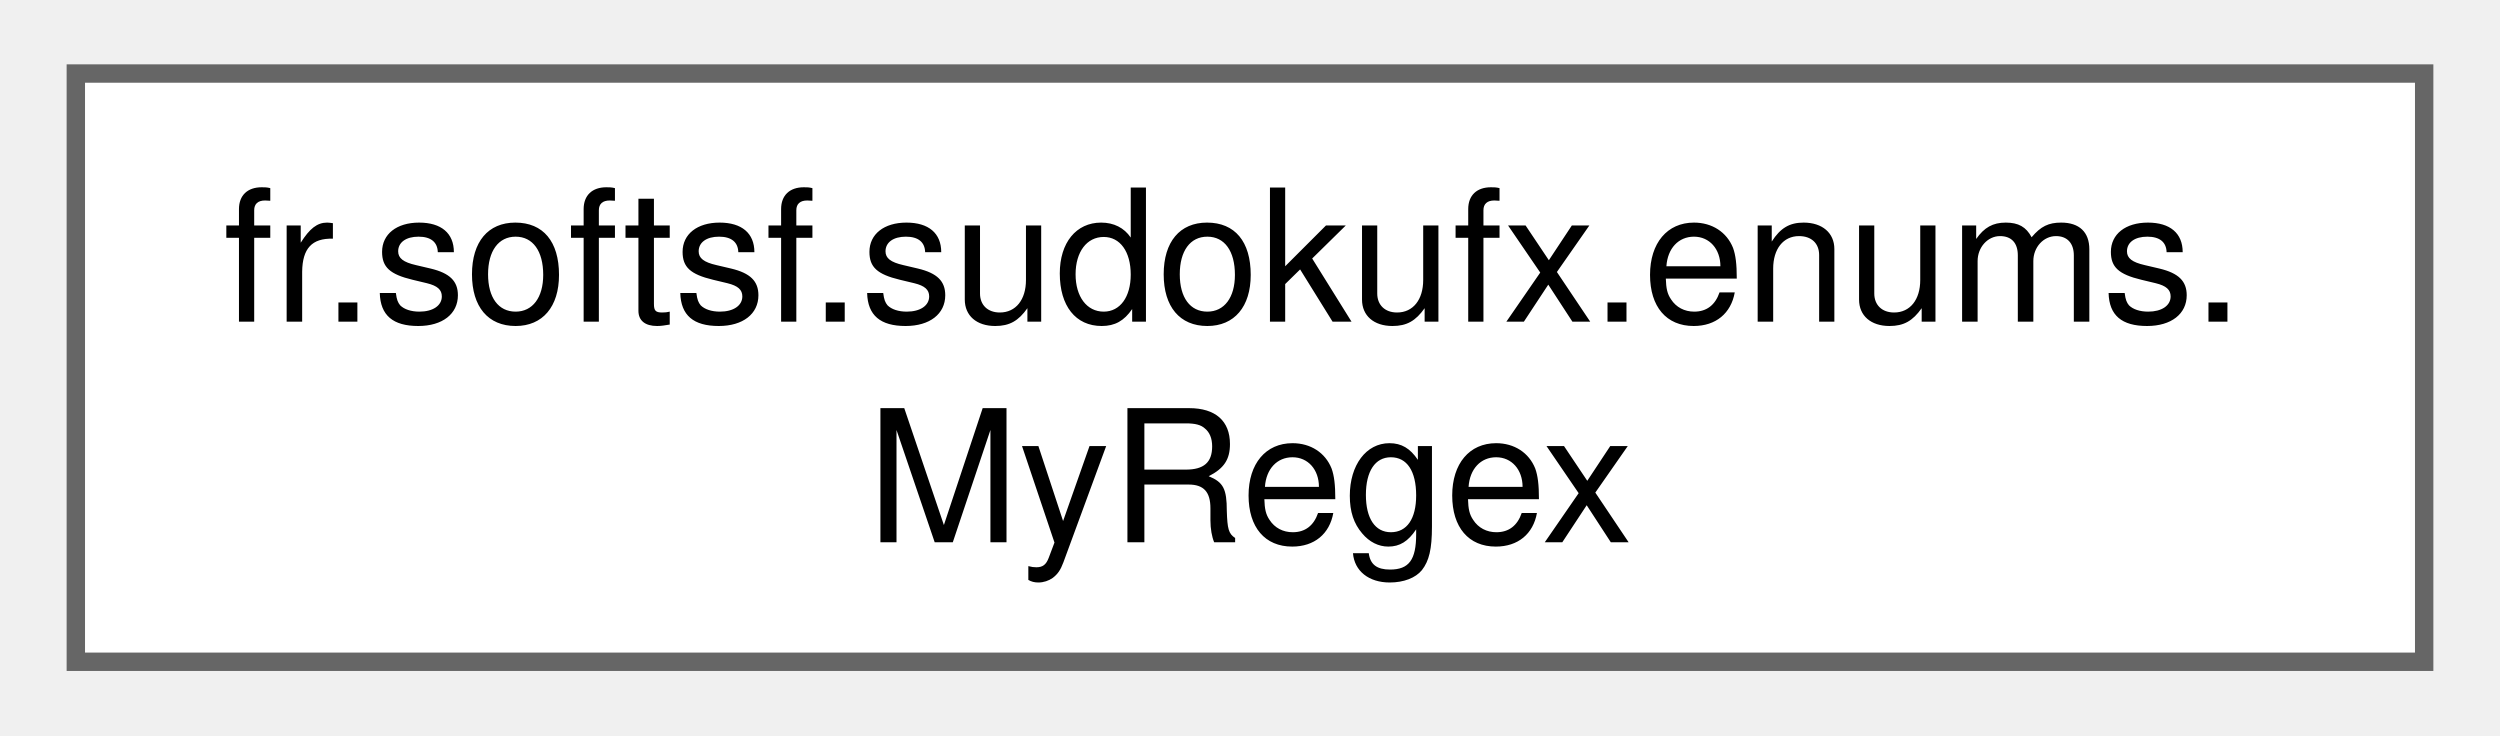
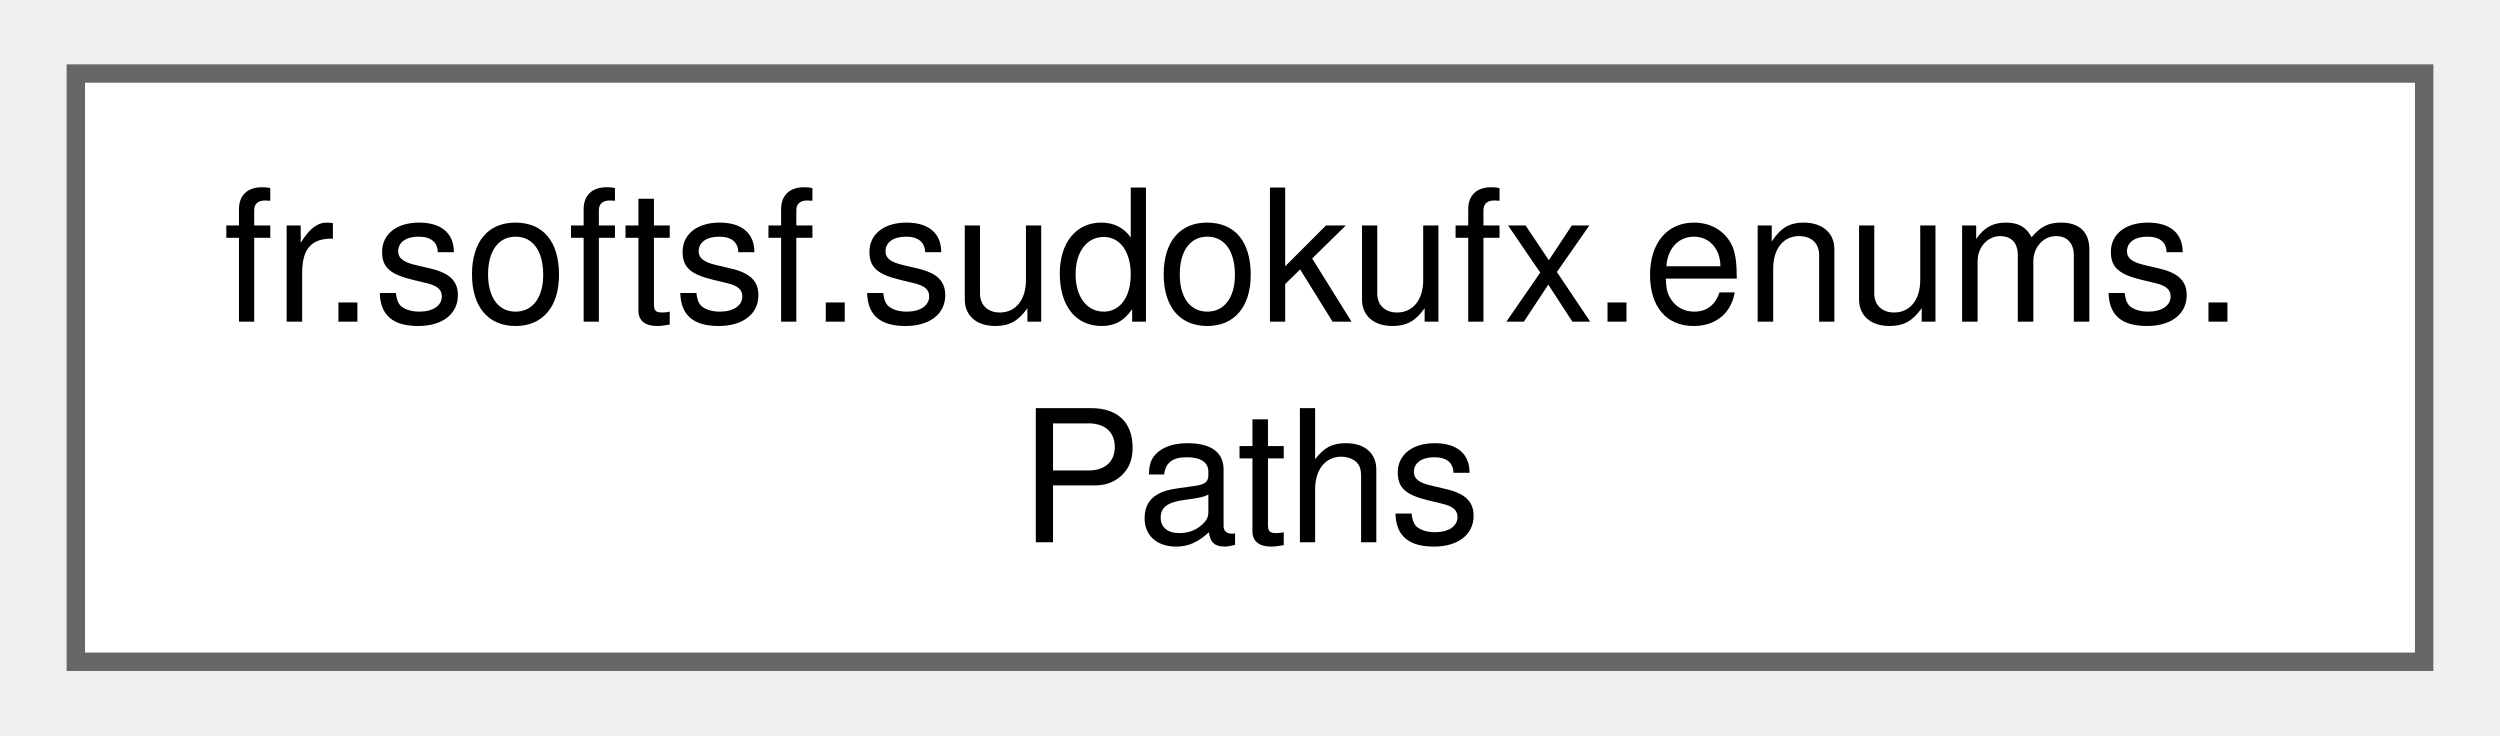
<svg xmlns="http://www.w3.org/2000/svg" xmlns:xlink="http://www.w3.org/1999/xlink" width="136pt" height="40pt" viewBox="0.00 0.00 135.75 40.00">
  <g id="graph0" class="graph" transform="scale(1 1) rotate(0) translate(4 36)">
    <g id="Node000000" class="node">
      <g id="a_Node000000">
-         <a xlink:href="enumfr_1_1softsf_1_1sudokufx_1_1enums_1_1_my_regex.html" target="_top" xlink:title="Utility class for managing and validating text against precompiled regular expressions.">
+         <a xlink:href="enumfr_1_1softsf_1_1sudokufx_1_1enums_1_1_paths.html" target="_top" xlink:title="Utility enum for various application-specific paths.">
          <polygon fill="white" stroke="#666666" points="127.75,-32 0,-32 0,0 127.75,0 127.75,-32" />
          <text text-anchor="start" x="8" y="-18.5" font-family="Helvetica,sans-Serif" font-size="10.00">fr.softsf.sudokufx.enums.</text>
-           <text text-anchor="middle" x="63.88" y="-6.5" font-family="Helvetica,sans-Serif" font-size="10.00">MyRegex</text>
+           <text text-anchor="middle" x="63.88" y="-6.5" font-family="Helvetica,sans-Serif" font-size="10.00">Paths</text>
        </a>
      </g>
    </g>
  </g>
</svg>
